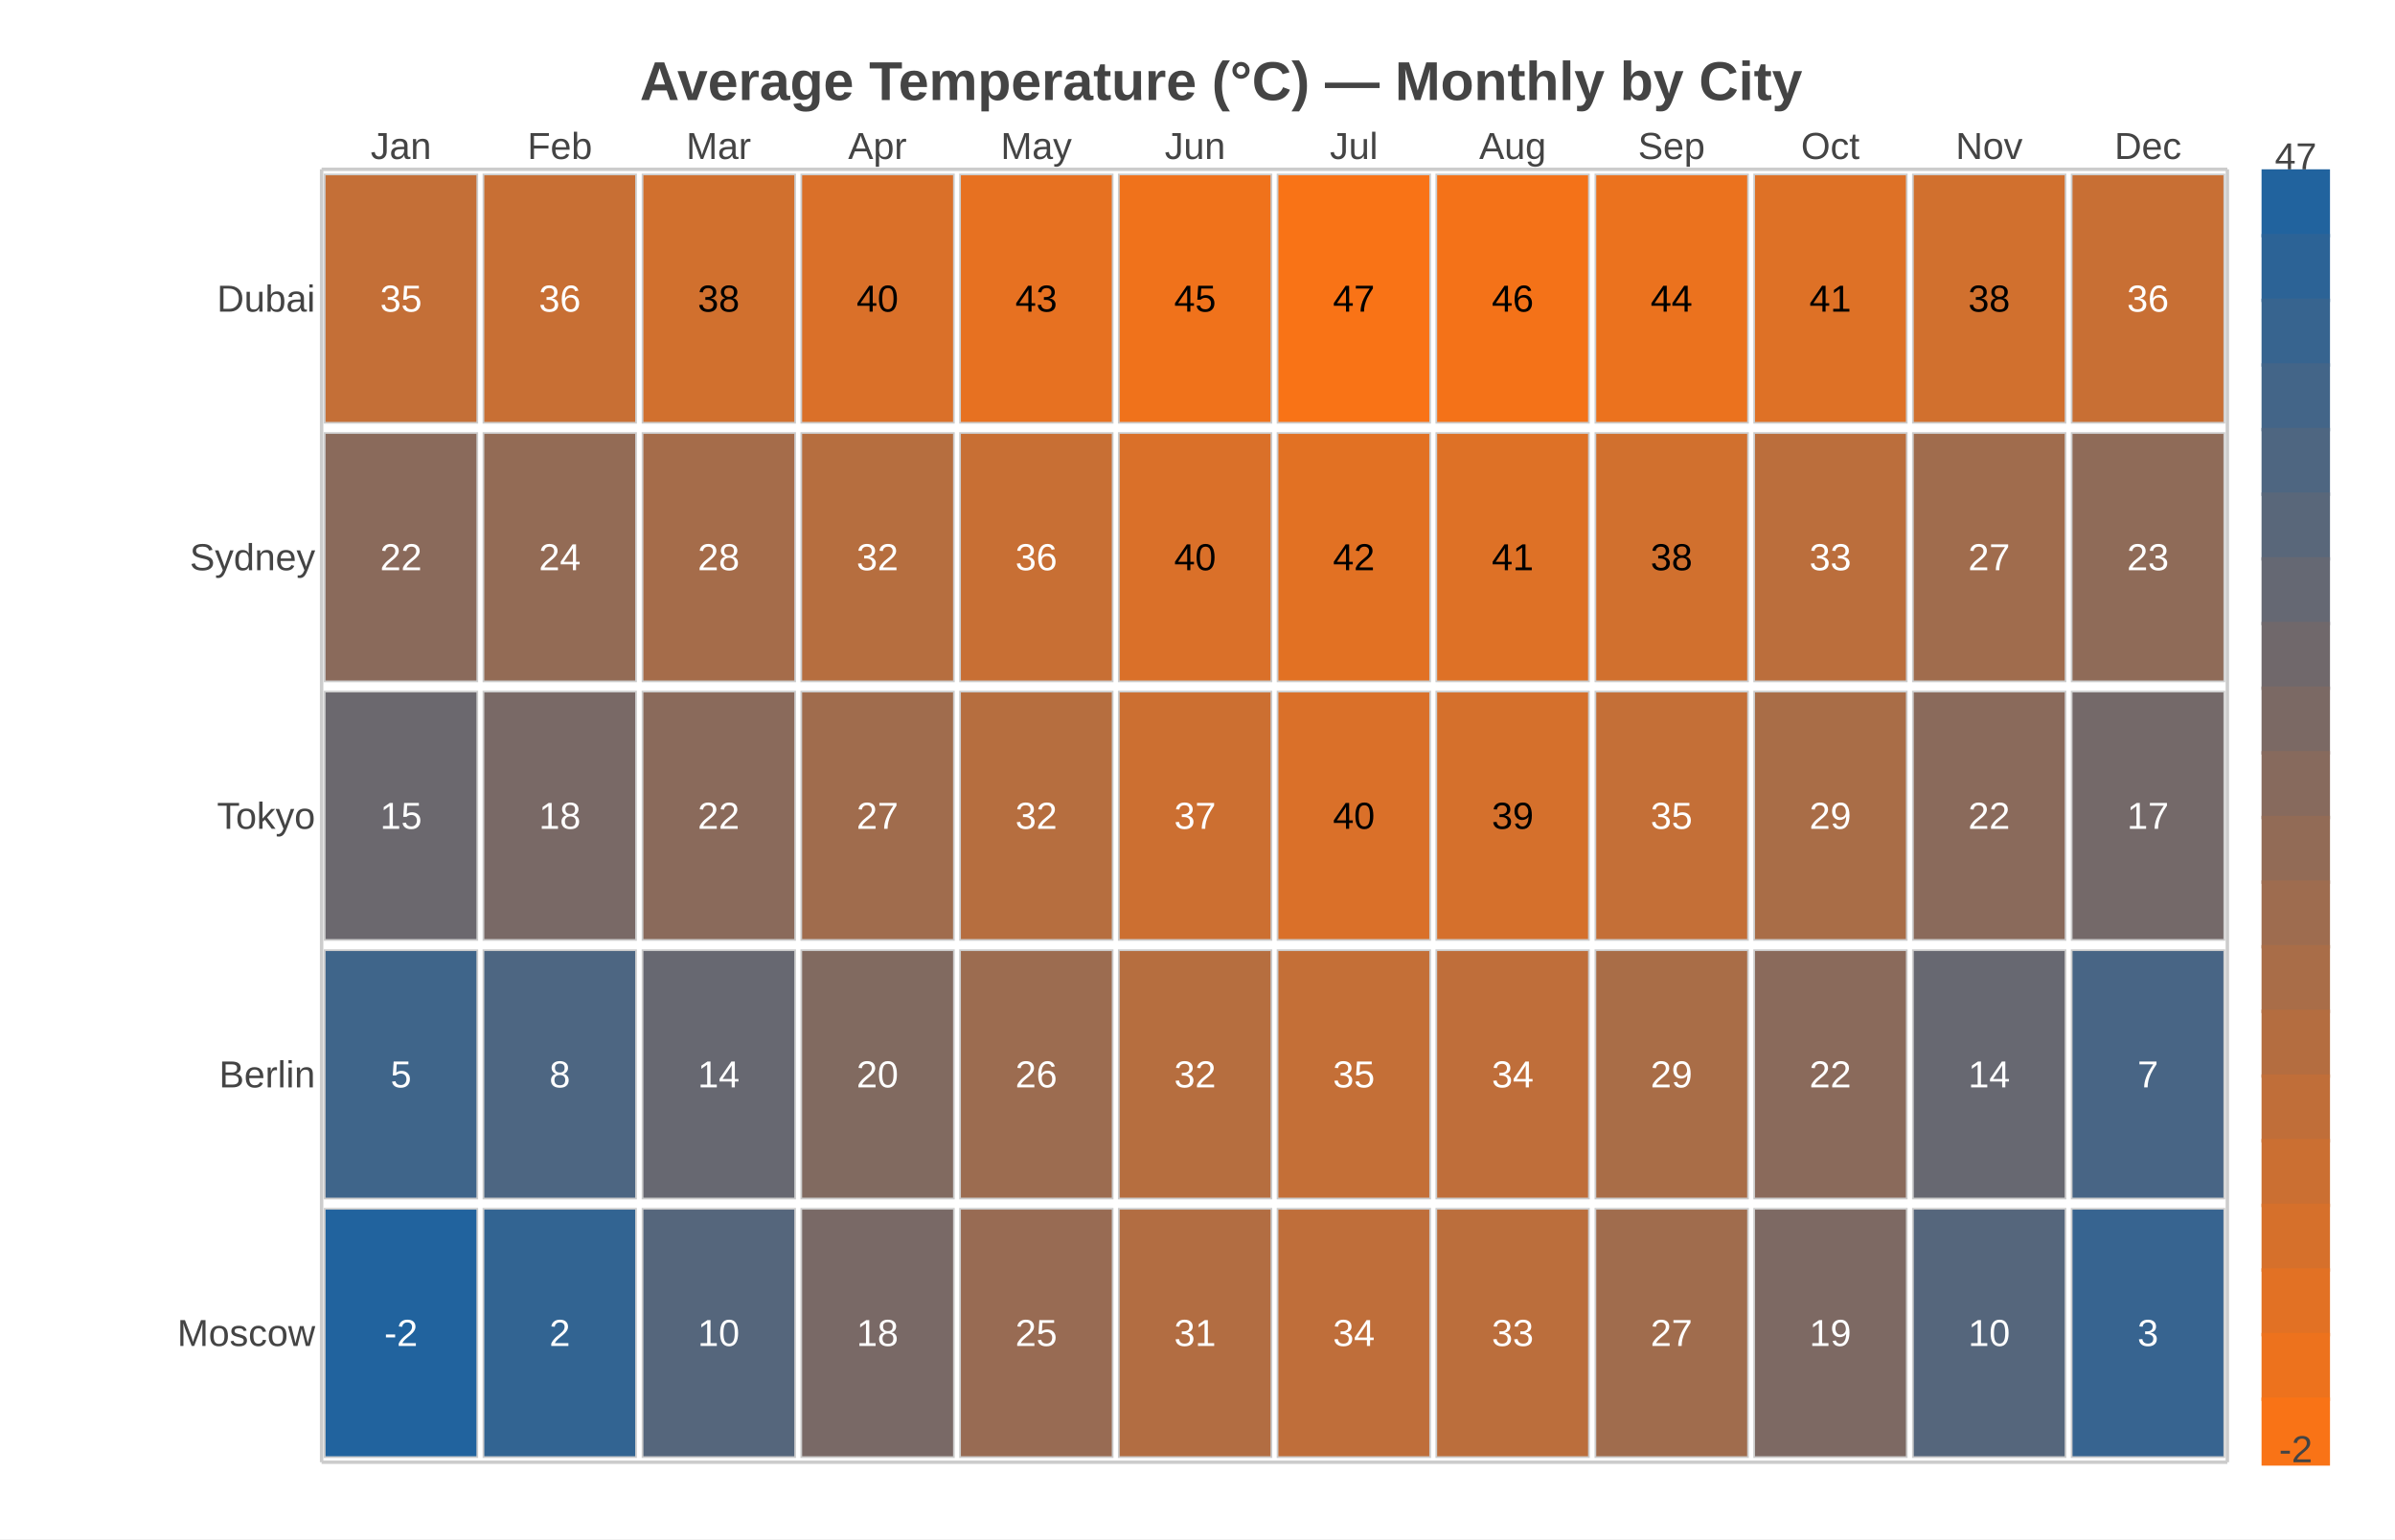
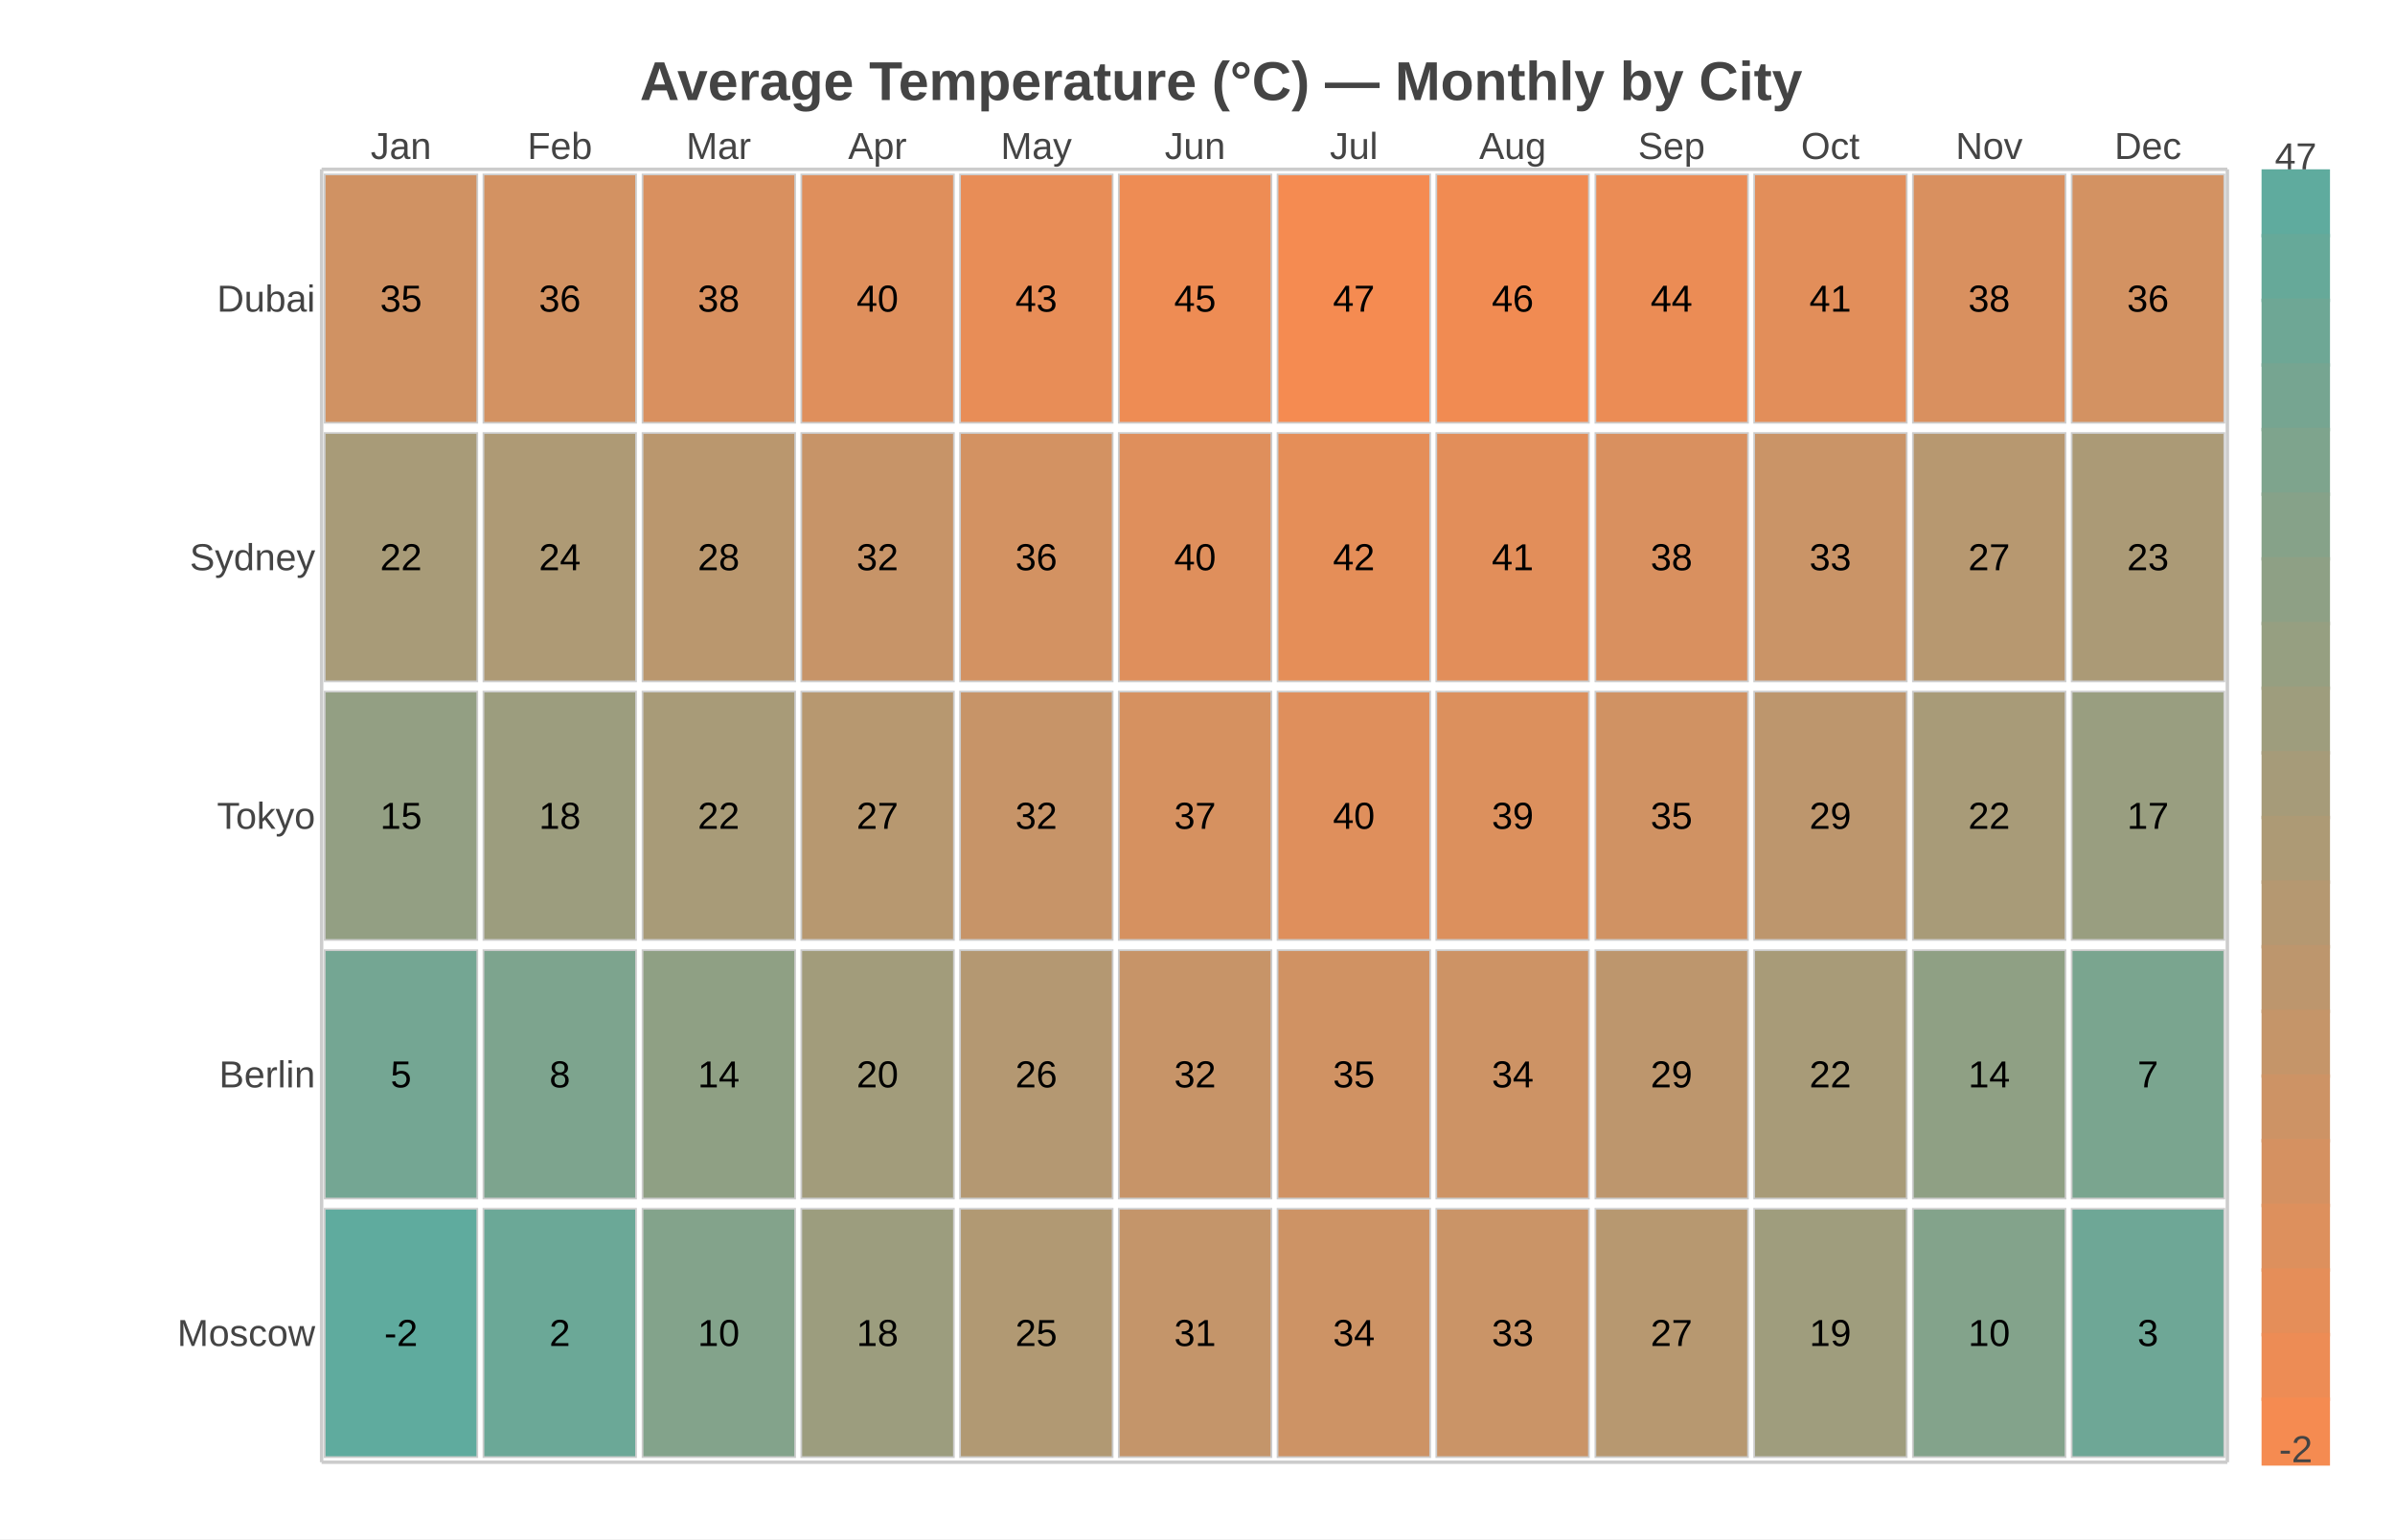
<svg xmlns="http://www.w3.org/2000/svg" width="700" height="450" viewBox="0 0 700 450">
  <path fill="#FFFFFF" d="M0 0 h700 v450 h-700 v-450Z" />
  <text transform="translate(-163.0, 18)" fill="#444444" font-family="Arial" font-weight="bold" font-size="16" x="350.0" y="11.25">Average Temperature (°C) — Monthly by City</text>
  <g transform="translate(94.0, 49.5)">
-     <path fill="#c46f37" stroke="#CCCCCC" stroke-width="0.5" d="M0.9 1.5 h44.6 v72.6 h-44.6 v-72.6Z" />
-     <text x="23.208" y="37.8" fill="#ffffff" font-family="Arial" font-size="11" text-anchor="middle" dominant-baseline="central">35</text>
-     <path fill="#c86f34" stroke="#CCCCCC" stroke-width="0.5" d="M47.3 1.5 h44.6 v72.6 h-44.6 v-72.6Z" />
-     <text x="69.625" y="37.8" fill="#ffffff" font-family="Arial" font-size="11" text-anchor="middle" dominant-baseline="central">36</text>
-     <path fill="#d1702e" stroke="#CCCCCC" stroke-width="0.5" d="M93.8 1.5 h44.6 v72.6 h-44.6 v-72.6Z" />
+     <path fill="#d09263" stroke="#CCCCCC" stroke-width="0.5" d="M0.9 1.5 h44.6 v72.6 h-44.6 v-72.6Z" />
+     <text x="23.208" y="37.8" fill="#000000" font-family="Arial" font-size="11" text-anchor="middle" dominant-baseline="central">35</text>
+     <path fill="#d39262" stroke="#CCCCCC" stroke-width="0.5" d="M47.3 1.5 h44.6 v72.6 h-44.6 v-72.6Z" />
+     <text x="69.625" y="37.8" fill="#000000" font-family="Arial" font-size="11" text-anchor="middle" dominant-baseline="central">36</text>
+     <path fill="#d9905f" stroke="#CCCCCC" stroke-width="0.5" d="M93.8 1.5 h44.6 v72.6 h-44.6 v-72.6Z" />
    <text x="116.042" y="37.8" fill="#000000" font-family="Arial" font-size="11" text-anchor="middle" dominant-baseline="central">38</text>
-     <path fill="#da7029" stroke="#CCCCCC" stroke-width="0.5" d="M140.2 1.5 h44.6 v72.6 h-44.6 v-72.6Z" />
+     <path fill="#df8f5c" stroke="#CCCCCC" stroke-width="0.5" d="M140.2 1.5 h44.6 v72.6 h-44.6 v-72.6Z" />
    <text x="162.458" y="37.8" fill="#000000" font-family="Arial" font-size="11" text-anchor="middle" dominant-baseline="central">40</text>
-     <path fill="#e77121" stroke="#CCCCCC" stroke-width="0.5" d="M186.6 1.5 h44.6 v72.6 h-44.6 v-72.6Z" />
+     <path fill="#e88d57" stroke="#CCCCCC" stroke-width="0.5" d="M186.6 1.5 h44.6 v72.6 h-44.6 v-72.6Z" />
    <text x="208.875" y="37.8" fill="#000000" font-family="Arial" font-size="11" text-anchor="middle" dominant-baseline="central">43</text>
-     <path fill="#f0721b" stroke="#CCCCCC" stroke-width="0.5" d="M233.0 1.5 h44.6 v72.6 h-44.6 v-72.6Z" />
+     <path fill="#ee8c54" stroke="#CCCCCC" stroke-width="0.5" d="M233.0 1.5 h44.6 v72.6 h-44.6 v-72.6Z" />
    <text x="255.292" y="37.8" fill="#000000" font-family="Arial" font-size="11" text-anchor="middle" dominant-baseline="central">45</text>
-     <path fill="#f97316" stroke="#CCCCCC" stroke-width="0.5" d="M279.4 1.5 h44.6 v72.6 h-44.6 v-72.6Z" />
+     <path fill="#f58b51" stroke="#CCCCCC" stroke-width="0.5" d="M279.4 1.5 h44.6 v72.6 h-44.6 v-72.6Z" />
    <text x="301.708" y="37.8" fill="#000000" font-family="Arial" font-size="11" text-anchor="middle" dominant-baseline="central">47</text>
-     <path fill="#f47218" stroke="#CCCCCC" stroke-width="0.5" d="M325.8 1.5 h44.6 v72.6 h-44.6 v-72.6Z" />
+     <path fill="#f18b52" stroke="#CCCCCC" stroke-width="0.5" d="M325.8 1.5 h44.6 v72.6 h-44.6 v-72.6Z" />
    <text x="348.125" y="37.8" fill="#000000" font-family="Arial" font-size="11" text-anchor="middle" dominant-baseline="central">46</text>
-     <path fill="#eb721e" stroke="#CCCCCC" stroke-width="0.5" d="M372.3 1.5 h44.6 v72.6 h-44.6 v-72.6Z" />
+     <path fill="#eb8c55" stroke="#CCCCCC" stroke-width="0.5" d="M372.3 1.5 h44.6 v72.6 h-44.6 v-72.6Z" />
    <text x="394.542" y="37.8" fill="#000000" font-family="Arial" font-size="11" text-anchor="middle" dominant-baseline="central">44</text>
-     <path fill="#de7126" stroke="#CCCCCC" stroke-width="0.5" d="M418.7 1.5 h44.6 v72.6 h-44.6 v-72.6Z" />
+     <path fill="#e28e5a" stroke="#CCCCCC" stroke-width="0.5" d="M418.7 1.5 h44.6 v72.6 h-44.6 v-72.6Z" />
    <text x="440.958" y="37.8" fill="#000000" font-family="Arial" font-size="11" text-anchor="middle" dominant-baseline="central">41</text>
-     <path fill="#d1702e" stroke="#CCCCCC" stroke-width="0.5" d="M465.1 1.5 h44.6 v72.6 h-44.6 v-72.6Z" />
+     <path fill="#d9905f" stroke="#CCCCCC" stroke-width="0.5" d="M465.1 1.5 h44.6 v72.6 h-44.6 v-72.6Z" />
    <text x="487.375" y="37.8" fill="#000000" font-family="Arial" font-size="11" text-anchor="middle" dominant-baseline="central">38</text>
-     <path fill="#c86f34" stroke="#CCCCCC" stroke-width="0.5" d="M511.5 1.5 h44.6 v72.6 h-44.6 v-72.6Z" />
-     <text x="533.792" y="37.8" fill="#ffffff" font-family="Arial" font-size="11" text-anchor="middle" dominant-baseline="central">36</text>
-     <path fill="#8a6a5b" stroke="#CCCCCC" stroke-width="0.5" d="M0.9 77.1 h44.6 v72.6 h-44.6 v-72.6Z" />
-     <text x="23.208" y="113.4" fill="#ffffff" font-family="Arial" font-size="11" text-anchor="middle" dominant-baseline="central">22</text>
-     <path fill="#936b55" stroke="#CCCCCC" stroke-width="0.5" d="M47.3 77.1 h44.6 v72.6 h-44.6 v-72.6Z" />
-     <text x="69.625" y="113.4" fill="#ffffff" font-family="Arial" font-size="11" text-anchor="middle" dominant-baseline="central">24</text>
-     <path fill="#a56c4a" stroke="#CCCCCC" stroke-width="0.5" d="M93.8 77.1 h44.6 v72.6 h-44.6 v-72.6Z" />
-     <text x="116.042" y="113.4" fill="#ffffff" font-family="Arial" font-size="11" text-anchor="middle" dominant-baseline="central">28</text>
-     <path fill="#b66e3f" stroke="#CCCCCC" stroke-width="0.5" d="M140.2 77.1 h44.6 v72.6 h-44.6 v-72.6Z" />
-     <text x="162.458" y="113.4" fill="#ffffff" font-family="Arial" font-size="11" text-anchor="middle" dominant-baseline="central">32</text>
-     <path fill="#c86f34" stroke="#CCCCCC" stroke-width="0.5" d="M186.6 77.1 h44.6 v72.6 h-44.6 v-72.6Z" />
-     <text x="208.875" y="113.4" fill="#ffffff" font-family="Arial" font-size="11" text-anchor="middle" dominant-baseline="central">36</text>
-     <path fill="#da7029" stroke="#CCCCCC" stroke-width="0.5" d="M233.0 77.1 h44.6 v72.6 h-44.6 v-72.6Z" />
+     <path fill="#d39262" stroke="#CCCCCC" stroke-width="0.5" d="M511.5 1.5 h44.6 v72.6 h-44.6 v-72.6Z" />
+     <text x="533.792" y="37.8" fill="#000000" font-family="Arial" font-size="11" text-anchor="middle" dominant-baseline="central">36</text>
+     <path fill="#a89b78" stroke="#CCCCCC" stroke-width="0.5" d="M0.9 77.1 h44.6 v72.6 h-44.6 v-72.6Z" />
+     <text x="23.208" y="113.4" fill="#000000" font-family="Arial" font-size="11" text-anchor="middle" dominant-baseline="central">22</text>
+     <path fill="#ae9a75" stroke="#CCCCCC" stroke-width="0.5" d="M47.3 77.1 h44.6 v72.6 h-44.6 v-72.6Z" />
+     <text x="69.625" y="113.4" fill="#000000" font-family="Arial" font-size="11" text-anchor="middle" dominant-baseline="central">24</text>
+     <path fill="#ba976e" stroke="#CCCCCC" stroke-width="0.5" d="M93.8 77.1 h44.6 v72.6 h-44.6 v-72.6Z" />
+     <text x="116.042" y="113.4" fill="#000000" font-family="Arial" font-size="11" text-anchor="middle" dominant-baseline="central">28</text>
+     <path fill="#c79468" stroke="#CCCCCC" stroke-width="0.5" d="M140.2 77.1 h44.6 v72.6 h-44.6 v-72.6Z" />
+     <text x="162.458" y="113.4" fill="#000000" font-family="Arial" font-size="11" text-anchor="middle" dominant-baseline="central">32</text>
+     <path fill="#d39262" stroke="#CCCCCC" stroke-width="0.5" d="M186.6 77.1 h44.6 v72.6 h-44.6 v-72.6Z" />
+     <text x="208.875" y="113.4" fill="#000000" font-family="Arial" font-size="11" text-anchor="middle" dominant-baseline="central">36</text>
+     <path fill="#df8f5c" stroke="#CCCCCC" stroke-width="0.5" d="M233.0 77.1 h44.6 v72.6 h-44.6 v-72.6Z" />
    <text x="255.292" y="113.4" fill="#000000" font-family="Arial" font-size="11" text-anchor="middle" dominant-baseline="central">40</text>
-     <path fill="#e27123" stroke="#CCCCCC" stroke-width="0.5" d="M279.4 77.1 h44.6 v72.6 h-44.6 v-72.6Z" />
+     <path fill="#e58e58" stroke="#CCCCCC" stroke-width="0.5" d="M279.4 77.1 h44.6 v72.6 h-44.6 v-72.6Z" />
    <text x="301.708" y="113.4" fill="#000000" font-family="Arial" font-size="11" text-anchor="middle" dominant-baseline="central">42</text>
-     <path fill="#de7126" stroke="#CCCCCC" stroke-width="0.5" d="M325.8 77.1 h44.6 v72.6 h-44.6 v-72.6Z" />
+     <path fill="#e28e5a" stroke="#CCCCCC" stroke-width="0.5" d="M325.8 77.1 h44.6 v72.6 h-44.6 v-72.6Z" />
    <text x="348.125" y="113.4" fill="#000000" font-family="Arial" font-size="11" text-anchor="middle" dominant-baseline="central">41</text>
-     <path fill="#d1702e" stroke="#CCCCCC" stroke-width="0.5" d="M372.3 77.1 h44.6 v72.6 h-44.6 v-72.6Z" />
+     <path fill="#d9905f" stroke="#CCCCCC" stroke-width="0.5" d="M372.3 77.1 h44.6 v72.6 h-44.6 v-72.6Z" />
    <text x="394.542" y="113.4" fill="#000000" font-family="Arial" font-size="11" text-anchor="middle" dominant-baseline="central">38</text>
-     <path fill="#bb6e3c" stroke="#CCCCCC" stroke-width="0.5" d="M418.7 77.1 h44.6 v72.6 h-44.6 v-72.6Z" />
-     <text x="440.958" y="113.4" fill="#ffffff" font-family="Arial" font-size="11" text-anchor="middle" dominant-baseline="central">33</text>
-     <path fill="#a06c4d" stroke="#CCCCCC" stroke-width="0.5" d="M465.1 77.1 h44.6 v72.6 h-44.6 v-72.6Z" />
-     <text x="487.375" y="113.4" fill="#ffffff" font-family="Arial" font-size="11" text-anchor="middle" dominant-baseline="central">27</text>
-     <path fill="#8f6b58" stroke="#CCCCCC" stroke-width="0.5" d="M511.5 77.1 h44.6 v72.6 h-44.6 v-72.6Z" />
-     <text x="533.792" y="113.4" fill="#ffffff" font-family="Arial" font-size="11" text-anchor="middle" dominant-baseline="central">23</text>
-     <path fill="#6b686e" stroke="#CCCCCC" stroke-width="0.5" d="M0.9 152.7 h44.6 v72.6 h-44.6 v-72.6Z" />
-     <text x="23.208" y="189.0" fill="#ffffff" font-family="Arial" font-size="11" text-anchor="middle" dominant-baseline="central">15</text>
-     <path fill="#796966" stroke="#CCCCCC" stroke-width="0.5" d="M47.3 152.7 h44.6 v72.6 h-44.6 v-72.6Z" />
-     <text x="69.625" y="189.0" fill="#ffffff" font-family="Arial" font-size="11" text-anchor="middle" dominant-baseline="central">18</text>
-     <path fill="#8a6a5b" stroke="#CCCCCC" stroke-width="0.5" d="M93.8 152.7 h44.6 v72.6 h-44.6 v-72.6Z" />
-     <text x="116.042" y="189.0" fill="#ffffff" font-family="Arial" font-size="11" text-anchor="middle" dominant-baseline="central">22</text>
-     <path fill="#a06c4d" stroke="#CCCCCC" stroke-width="0.5" d="M140.2 152.7 h44.6 v72.6 h-44.6 v-72.6Z" />
-     <text x="162.458" y="189.0" fill="#ffffff" font-family="Arial" font-size="11" text-anchor="middle" dominant-baseline="central">27</text>
-     <path fill="#b66e3f" stroke="#CCCCCC" stroke-width="0.5" d="M186.6 152.7 h44.6 v72.6 h-44.6 v-72.6Z" />
-     <text x="208.875" y="189.0" fill="#ffffff" font-family="Arial" font-size="11" text-anchor="middle" dominant-baseline="central">32</text>
-     <path fill="#cc6f31" stroke="#CCCCCC" stroke-width="0.5" d="M233.0 152.7 h44.6 v72.6 h-44.6 v-72.6Z" />
-     <text x="255.292" y="189.0" fill="#ffffff" font-family="Arial" font-size="11" text-anchor="middle" dominant-baseline="central">37</text>
-     <path fill="#da7029" stroke="#CCCCCC" stroke-width="0.5" d="M279.4 152.7 h44.6 v72.6 h-44.6 v-72.6Z" />
+     <path fill="#ca9467" stroke="#CCCCCC" stroke-width="0.5" d="M418.7 77.1 h44.6 v72.6 h-44.6 v-72.6Z" />
+     <text x="440.958" y="113.4" fill="#000000" font-family="Arial" font-size="11" text-anchor="middle" dominant-baseline="central">33</text>
+     <path fill="#b79870" stroke="#CCCCCC" stroke-width="0.5" d="M465.1 77.1 h44.6 v72.6 h-44.6 v-72.6Z" />
+     <text x="487.375" y="113.4" fill="#000000" font-family="Arial" font-size="11" text-anchor="middle" dominant-baseline="central">27</text>
+     <path fill="#ab9a76" stroke="#CCCCCC" stroke-width="0.5" d="M511.5 77.1 h44.6 v72.6 h-44.6 v-72.6Z" />
+     <text x="533.792" y="113.4" fill="#000000" font-family="Arial" font-size="11" text-anchor="middle" dominant-baseline="central">23</text>
+     <path fill="#939f83" stroke="#CCCCCC" stroke-width="0.5" d="M0.9 152.7 h44.6 v72.6 h-44.6 v-72.6Z" />
+     <text x="23.208" y="189.0" fill="#000000" font-family="Arial" font-size="11" text-anchor="middle" dominant-baseline="central">15</text>
+     <path fill="#9c9d7e" stroke="#CCCCCC" stroke-width="0.5" d="M47.3 152.7 h44.6 v72.6 h-44.6 v-72.6Z" />
+     <text x="69.625" y="189.0" fill="#000000" font-family="Arial" font-size="11" text-anchor="middle" dominant-baseline="central">18</text>
+     <path fill="#a89b78" stroke="#CCCCCC" stroke-width="0.5" d="M93.8 152.7 h44.6 v72.6 h-44.6 v-72.6Z" />
+     <text x="116.042" y="189.0" fill="#000000" font-family="Arial" font-size="11" text-anchor="middle" dominant-baseline="central">22</text>
+     <path fill="#b79870" stroke="#CCCCCC" stroke-width="0.5" d="M140.2 152.7 h44.6 v72.6 h-44.6 v-72.6Z" />
+     <text x="162.458" y="189.0" fill="#000000" font-family="Arial" font-size="11" text-anchor="middle" dominant-baseline="central">27</text>
+     <path fill="#c79468" stroke="#CCCCCC" stroke-width="0.5" d="M186.6 152.7 h44.6 v72.6 h-44.6 v-72.6Z" />
+     <text x="208.875" y="189.0" fill="#000000" font-family="Arial" font-size="11" text-anchor="middle" dominant-baseline="central">32</text>
+     <path fill="#d69160" stroke="#CCCCCC" stroke-width="0.5" d="M233.0 152.7 h44.6 v72.6 h-44.6 v-72.6Z" />
+     <text x="255.292" y="189.0" fill="#000000" font-family="Arial" font-size="11" text-anchor="middle" dominant-baseline="central">37</text>
+     <path fill="#df8f5c" stroke="#CCCCCC" stroke-width="0.5" d="M279.4 152.7 h44.6 v72.6 h-44.6 v-72.6Z" />
    <text x="301.708" y="189.0" fill="#000000" font-family="Arial" font-size="11" text-anchor="middle" dominant-baseline="central">40</text>
-     <path fill="#d5702c" stroke="#CCCCCC" stroke-width="0.5" d="M325.8 152.7 h44.6 v72.6 h-44.6 v-72.6Z" />
+     <path fill="#dc905d" stroke="#CCCCCC" stroke-width="0.5" d="M325.8 152.7 h44.6 v72.6 h-44.6 v-72.6Z" />
    <text x="348.125" y="189.0" fill="#000000" font-family="Arial" font-size="11" text-anchor="middle" dominant-baseline="central">39</text>
-     <path fill="#c46f37" stroke="#CCCCCC" stroke-width="0.5" d="M372.3 152.7 h44.6 v72.6 h-44.6 v-72.6Z" />
-     <text x="394.542" y="189.0" fill="#ffffff" font-family="Arial" font-size="11" text-anchor="middle" dominant-baseline="central">35</text>
-     <path fill="#a96d47" stroke="#CCCCCC" stroke-width="0.5" d="M418.7 152.7 h44.6 v72.6 h-44.6 v-72.6Z" />
-     <text x="440.958" y="189.0" fill="#ffffff" font-family="Arial" font-size="11" text-anchor="middle" dominant-baseline="central">29</text>
-     <path fill="#8a6a5b" stroke="#CCCCCC" stroke-width="0.5" d="M465.1 152.7 h44.6 v72.6 h-44.6 v-72.6Z" />
-     <text x="487.375" y="189.0" fill="#ffffff" font-family="Arial" font-size="11" text-anchor="middle" dominant-baseline="central">22</text>
-     <path fill="#746969" stroke="#CCCCCC" stroke-width="0.5" d="M511.5 152.7 h44.6 v72.6 h-44.6 v-72.6Z" />
-     <text x="533.792" y="189.0" fill="#ffffff" font-family="Arial" font-size="11" text-anchor="middle" dominant-baseline="central">17</text>
-     <path fill="#3f658a" stroke="#CCCCCC" stroke-width="0.5" d="M0.9 228.3 h44.6 v72.6 h-44.6 v-72.6Z" />
-     <text x="23.208" y="264.6" fill="#ffffff" font-family="Arial" font-size="11" text-anchor="middle" dominant-baseline="central">5</text>
-     <path fill="#4d6682" stroke="#CCCCCC" stroke-width="0.5" d="M47.3 228.3 h44.6 v72.6 h-44.6 v-72.6Z" />
-     <text x="69.625" y="264.6" fill="#ffffff" font-family="Arial" font-size="11" text-anchor="middle" dominant-baseline="central">8</text>
-     <path fill="#676871" stroke="#CCCCCC" stroke-width="0.5" d="M93.8 228.3 h44.6 v72.6 h-44.6 v-72.6Z" />
-     <text x="116.042" y="264.6" fill="#ffffff" font-family="Arial" font-size="11" text-anchor="middle" dominant-baseline="central">14</text>
-     <path fill="#816a60" stroke="#CCCCCC" stroke-width="0.5" d="M140.2 228.3 h44.6 v72.6 h-44.6 v-72.6Z" />
-     <text x="162.458" y="264.6" fill="#ffffff" font-family="Arial" font-size="11" text-anchor="middle" dominant-baseline="central">20</text>
-     <path fill="#9c6c50" stroke="#CCCCCC" stroke-width="0.5" d="M186.6 228.3 h44.6 v72.6 h-44.6 v-72.6Z" />
-     <text x="208.875" y="264.6" fill="#ffffff" font-family="Arial" font-size="11" text-anchor="middle" dominant-baseline="central">26</text>
-     <path fill="#b66e3f" stroke="#CCCCCC" stroke-width="0.5" d="M233.0 228.3 h44.6 v72.6 h-44.6 v-72.6Z" />
-     <text x="255.292" y="264.6" fill="#ffffff" font-family="Arial" font-size="11" text-anchor="middle" dominant-baseline="central">32</text>
-     <path fill="#c46f37" stroke="#CCCCCC" stroke-width="0.5" d="M279.4 228.3 h44.6 v72.6 h-44.6 v-72.6Z" />
-     <text x="301.708" y="264.6" fill="#ffffff" font-family="Arial" font-size="11" text-anchor="middle" dominant-baseline="central">35</text>
-     <path fill="#bf6e3a" stroke="#CCCCCC" stroke-width="0.5" d="M325.8 228.3 h44.6 v72.6 h-44.6 v-72.6Z" />
-     <text x="348.125" y="264.6" fill="#ffffff" font-family="Arial" font-size="11" text-anchor="middle" dominant-baseline="central">34</text>
-     <path fill="#a96d47" stroke="#CCCCCC" stroke-width="0.5" d="M372.3 228.3 h44.6 v72.6 h-44.6 v-72.6Z" />
-     <text x="394.542" y="264.6" fill="#ffffff" font-family="Arial" font-size="11" text-anchor="middle" dominant-baseline="central">29</text>
-     <path fill="#8a6a5b" stroke="#CCCCCC" stroke-width="0.5" d="M418.7 228.3 h44.6 v72.6 h-44.6 v-72.6Z" />
-     <text x="440.958" y="264.6" fill="#ffffff" font-family="Arial" font-size="11" text-anchor="middle" dominant-baseline="central">22</text>
-     <path fill="#676871" stroke="#CCCCCC" stroke-width="0.5" d="M465.1 228.3 h44.6 v72.6 h-44.6 v-72.6Z" />
-     <text x="487.375" y="264.6" fill="#ffffff" font-family="Arial" font-size="11" text-anchor="middle" dominant-baseline="central">14</text>
-     <path fill="#486585" stroke="#CCCCCC" stroke-width="0.5" d="M511.5 228.3 h44.6 v72.6 h-44.6 v-72.6Z" />
-     <text x="533.792" y="264.6" fill="#ffffff" font-family="Arial" font-size="11" text-anchor="middle" dominant-baseline="central">7</text>
-     <path fill="#21639e" stroke="#CCCCCC" stroke-width="0.5" d="M0.9 303.9 h44.6 v72.6 h-44.6 v-72.6Z" />
-     <text x="23.208" y="340.2" fill="#ffffff" font-family="Arial" font-size="11" text-anchor="middle" dominant-baseline="central">-2</text>
-     <path fill="#326492" stroke="#CCCCCC" stroke-width="0.5" d="M47.3 303.9 h44.6 v72.6 h-44.6 v-72.6Z" />
-     <text x="69.625" y="340.2" fill="#ffffff" font-family="Arial" font-size="11" text-anchor="middle" dominant-baseline="central">2</text>
-     <path fill="#55667c" stroke="#CCCCCC" stroke-width="0.5" d="M93.8 303.9 h44.6 v72.6 h-44.6 v-72.6Z" />
-     <text x="116.042" y="340.2" fill="#ffffff" font-family="Arial" font-size="11" text-anchor="middle" dominant-baseline="central">10</text>
-     <path fill="#796966" stroke="#CCCCCC" stroke-width="0.5" d="M140.2 303.9 h44.6 v72.6 h-44.6 v-72.6Z" />
-     <text x="162.458" y="340.2" fill="#ffffff" font-family="Arial" font-size="11" text-anchor="middle" dominant-baseline="central">18</text>
-     <path fill="#986b53" stroke="#CCCCCC" stroke-width="0.5" d="M186.6 303.9 h44.6 v72.6 h-44.6 v-72.6Z" />
-     <text x="208.875" y="340.2" fill="#ffffff" font-family="Arial" font-size="11" text-anchor="middle" dominant-baseline="central">25</text>
-     <path fill="#b26d42" stroke="#CCCCCC" stroke-width="0.5" d="M233.0 303.9 h44.6 v72.6 h-44.6 v-72.6Z" />
-     <text x="255.292" y="340.2" fill="#ffffff" font-family="Arial" font-size="11" text-anchor="middle" dominant-baseline="central">31</text>
-     <path fill="#bf6e3a" stroke="#CCCCCC" stroke-width="0.5" d="M279.4 303.9 h44.6 v72.6 h-44.6 v-72.6Z" />
-     <text x="301.708" y="340.2" fill="#ffffff" font-family="Arial" font-size="11" text-anchor="middle" dominant-baseline="central">34</text>
-     <path fill="#bb6e3c" stroke="#CCCCCC" stroke-width="0.5" d="M325.8 303.9 h44.6 v72.6 h-44.6 v-72.6Z" />
-     <text x="348.125" y="340.2" fill="#ffffff" font-family="Arial" font-size="11" text-anchor="middle" dominant-baseline="central">33</text>
-     <path fill="#a06c4d" stroke="#CCCCCC" stroke-width="0.5" d="M372.3 303.9 h44.6 v72.6 h-44.6 v-72.6Z" />
-     <text x="394.542" y="340.2" fill="#ffffff" font-family="Arial" font-size="11" text-anchor="middle" dominant-baseline="central">27</text>
-     <path fill="#7d6963" stroke="#CCCCCC" stroke-width="0.5" d="M418.7 303.9 h44.6 v72.6 h-44.6 v-72.6Z" />
-     <text x="440.958" y="340.2" fill="#ffffff" font-family="Arial" font-size="11" text-anchor="middle" dominant-baseline="central">19</text>
-     <path fill="#55667c" stroke="#CCCCCC" stroke-width="0.5" d="M465.1 303.9 h44.6 v72.6 h-44.6 v-72.6Z" />
-     <text x="487.375" y="340.2" fill="#ffffff" font-family="Arial" font-size="11" text-anchor="middle" dominant-baseline="central">10</text>
-     <path fill="#376490" stroke="#CCCCCC" stroke-width="0.5" d="M511.5 303.9 h44.6 v72.6 h-44.6 v-72.6Z" />
-     <text x="533.792" y="340.2" fill="#ffffff" font-family="Arial" font-size="11" text-anchor="middle" dominant-baseline="central">3</text>
+     <path fill="#d09263" stroke="#CCCCCC" stroke-width="0.5" d="M372.3 152.7 h44.6 v72.6 h-44.6 v-72.6Z" />
+     <text x="394.542" y="189.0" fill="#000000" font-family="Arial" font-size="11" text-anchor="middle" dominant-baseline="central">35</text>
+     <path fill="#bd966d" stroke="#CCCCCC" stroke-width="0.5" d="M418.7 152.7 h44.6 v72.6 h-44.6 v-72.6Z" />
+     <text x="440.958" y="189.0" fill="#000000" font-family="Arial" font-size="11" text-anchor="middle" dominant-baseline="central">29</text>
+     <path fill="#a89b78" stroke="#CCCCCC" stroke-width="0.5" d="M465.1 152.7 h44.6 v72.6 h-44.6 v-72.6Z" />
+     <text x="487.375" y="189.0" fill="#000000" font-family="Arial" font-size="11" text-anchor="middle" dominant-baseline="central">22</text>
+     <path fill="#999e80" stroke="#CCCCCC" stroke-width="0.5" d="M511.5 152.7 h44.6 v72.6 h-44.6 v-72.6Z" />
+     <text x="533.792" y="189.0" fill="#000000" font-family="Arial" font-size="11" text-anchor="middle" dominant-baseline="central">17</text>
+     <path fill="#74a693" stroke="#CCCCCC" stroke-width="0.5" d="M0.9 228.3 h44.6 v72.6 h-44.6 v-72.6Z" />
+     <text x="23.208" y="264.6" fill="#000000" font-family="Arial" font-size="11" text-anchor="middle" dominant-baseline="central">5</text>
+     <path fill="#7da48e" stroke="#CCCCCC" stroke-width="0.5" d="M47.3 228.3 h44.6 v72.6 h-44.6 v-72.6Z" />
+     <text x="69.625" y="264.6" fill="#000000" font-family="Arial" font-size="11" text-anchor="middle" dominant-baseline="central">8</text>
+     <path fill="#8fa084" stroke="#CCCCCC" stroke-width="0.5" d="M93.8 228.3 h44.6 v72.6 h-44.6 v-72.6Z" />
+     <text x="116.042" y="264.6" fill="#000000" font-family="Arial" font-size="11" text-anchor="middle" dominant-baseline="central">14</text>
+     <path fill="#a29c7b" stroke="#CCCCCC" stroke-width="0.5" d="M140.2 228.3 h44.6 v72.6 h-44.6 v-72.6Z" />
+     <text x="162.458" y="264.6" fill="#000000" font-family="Arial" font-size="11" text-anchor="middle" dominant-baseline="central">20</text>
+     <path fill="#b49872" stroke="#CCCCCC" stroke-width="0.5" d="M186.6 228.3 h44.6 v72.6 h-44.6 v-72.6Z" />
+     <text x="208.875" y="264.6" fill="#000000" font-family="Arial" font-size="11" text-anchor="middle" dominant-baseline="central">26</text>
+     <path fill="#c79468" stroke="#CCCCCC" stroke-width="0.5" d="M233.0 228.3 h44.6 v72.6 h-44.6 v-72.6Z" />
+     <text x="255.292" y="264.6" fill="#000000" font-family="Arial" font-size="11" text-anchor="middle" dominant-baseline="central">32</text>
+     <path fill="#d09263" stroke="#CCCCCC" stroke-width="0.5" d="M279.4 228.3 h44.6 v72.6 h-44.6 v-72.6Z" />
+     <text x="301.708" y="264.6" fill="#000000" font-family="Arial" font-size="11" text-anchor="middle" dominant-baseline="central">35</text>
+     <path fill="#cd9365" stroke="#CCCCCC" stroke-width="0.5" d="M325.8 228.3 h44.6 v72.6 h-44.6 v-72.6Z" />
+     <text x="348.125" y="264.6" fill="#000000" font-family="Arial" font-size="11" text-anchor="middle" dominant-baseline="central">34</text>
+     <path fill="#bd966d" stroke="#CCCCCC" stroke-width="0.5" d="M372.3 228.3 h44.6 v72.6 h-44.6 v-72.6Z" />
+     <text x="394.542" y="264.6" fill="#000000" font-family="Arial" font-size="11" text-anchor="middle" dominant-baseline="central">29</text>
+     <path fill="#a89b78" stroke="#CCCCCC" stroke-width="0.5" d="M418.7 228.3 h44.6 v72.6 h-44.6 v-72.6Z" />
+     <text x="440.958" y="264.6" fill="#000000" font-family="Arial" font-size="11" text-anchor="middle" dominant-baseline="central">22</text>
+     <path fill="#8fa084" stroke="#CCCCCC" stroke-width="0.5" d="M465.1 228.3 h44.6 v72.6 h-44.6 v-72.6Z" />
+     <text x="487.375" y="264.6" fill="#000000" font-family="Arial" font-size="11" text-anchor="middle" dominant-baseline="central">14</text>
+     <path fill="#7aa58f" stroke="#CCCCCC" stroke-width="0.5" d="M511.5 228.3 h44.6 v72.6 h-44.6 v-72.6Z" />
+     <text x="533.792" y="264.6" fill="#000000" font-family="Arial" font-size="11" text-anchor="middle" dominant-baseline="central">7</text>
+     <path fill="#5fab9e" stroke="#CCCCCC" stroke-width="0.5" d="M0.9 303.9 h44.6 v72.6 h-44.6 v-72.6Z" />
+     <text x="23.208" y="340.2" fill="#000000" font-family="Arial" font-size="11" text-anchor="middle" dominant-baseline="central">-2</text>
+     <path fill="#6ba897" stroke="#CCCCCC" stroke-width="0.5" d="M47.3 303.9 h44.6 v72.6 h-44.6 v-72.6Z" />
+     <text x="69.625" y="340.2" fill="#000000" font-family="Arial" font-size="11" text-anchor="middle" dominant-baseline="central">2</text>
+     <path fill="#83a38b" stroke="#CCCCCC" stroke-width="0.5" d="M93.8 303.9 h44.6 v72.6 h-44.6 v-72.6Z" />
+     <text x="116.042" y="340.2" fill="#000000" font-family="Arial" font-size="11" text-anchor="middle" dominant-baseline="central">10</text>
+     <path fill="#9c9d7e" stroke="#CCCCCC" stroke-width="0.5" d="M140.2 303.9 h44.6 v72.6 h-44.6 v-72.6Z" />
+     <text x="162.458" y="340.2" fill="#000000" font-family="Arial" font-size="11" text-anchor="middle" dominant-baseline="central">18</text>
+     <path fill="#b19973" stroke="#CCCCCC" stroke-width="0.5" d="M186.6 303.9 h44.6 v72.6 h-44.6 v-72.6Z" />
+     <text x="208.875" y="340.2" fill="#000000" font-family="Arial" font-size="11" text-anchor="middle" dominant-baseline="central">25</text>
+     <path fill="#c4956a" stroke="#CCCCCC" stroke-width="0.5" d="M233.0 303.9 h44.6 v72.6 h-44.6 v-72.6Z" />
+     <text x="255.292" y="340.2" fill="#000000" font-family="Arial" font-size="11" text-anchor="middle" dominant-baseline="central">31</text>
+     <path fill="#cd9365" stroke="#CCCCCC" stroke-width="0.5" d="M279.4 303.9 h44.6 v72.6 h-44.6 v-72.6Z" />
+     <text x="301.708" y="340.2" fill="#000000" font-family="Arial" font-size="11" text-anchor="middle" dominant-baseline="central">34</text>
+     <path fill="#ca9467" stroke="#CCCCCC" stroke-width="0.5" d="M325.8 303.9 h44.6 v72.6 h-44.6 v-72.6Z" />
+     <text x="348.125" y="340.2" fill="#000000" font-family="Arial" font-size="11" text-anchor="middle" dominant-baseline="central">33</text>
+     <path fill="#b79870" stroke="#CCCCCC" stroke-width="0.5" d="M372.3 303.9 h44.6 v72.6 h-44.6 v-72.6Z" />
+     <text x="394.542" y="340.2" fill="#000000" font-family="Arial" font-size="11" text-anchor="middle" dominant-baseline="central">27</text>
+     <path fill="#9f9d7d" stroke="#CCCCCC" stroke-width="0.5" d="M418.7 303.9 h44.6 v72.6 h-44.6 v-72.6Z" />
+     <text x="440.958" y="340.2" fill="#000000" font-family="Arial" font-size="11" text-anchor="middle" dominant-baseline="central">19</text>
+     <path fill="#83a38b" stroke="#CCCCCC" stroke-width="0.5" d="M465.1 303.9 h44.6 v72.6 h-44.6 v-72.6Z" />
+     <text x="487.375" y="340.2" fill="#000000" font-family="Arial" font-size="11" text-anchor="middle" dominant-baseline="central">10</text>
+     <path fill="#6ea796" stroke="#CCCCCC" stroke-width="0.5" d="M511.5 303.9 h44.6 v72.6 h-44.6 v-72.6Z" />
+     <text x="533.792" y="340.2" fill="#000000" font-family="Arial" font-size="11" text-anchor="middle" dominant-baseline="central">3</text>
    <text x="23.208" y="-3.024" fill="#444444" font-family="Arial" font-size="11" text-anchor="middle" dominant-baseline="bottom">Jan</text>
    <text x="69.625" y="-3.024" fill="#444444" font-family="Arial" font-size="11" text-anchor="middle" dominant-baseline="bottom">Feb</text>
    <text x="116.042" y="-3.024" fill="#444444" font-family="Arial" font-size="11" text-anchor="middle" dominant-baseline="bottom">Mar</text>
    <text x="162.458" y="-3.024" fill="#444444" font-family="Arial" font-size="11" text-anchor="middle" dominant-baseline="bottom">Apr</text>
    <text x="208.875" y="-3.024" fill="#444444" font-family="Arial" font-size="11" text-anchor="middle" dominant-baseline="bottom">May</text>
    <text x="255.292" y="-3.024" fill="#444444" font-family="Arial" font-size="11" text-anchor="middle" dominant-baseline="bottom">Jun</text>
    <text x="301.708" y="-3.024" fill="#444444" font-family="Arial" font-size="11" text-anchor="middle" dominant-baseline="bottom">Jul</text>
    <text x="348.125" y="-3.024" fill="#444444" font-family="Arial" font-size="11" text-anchor="middle" dominant-baseline="bottom">Aug</text>
    <text x="394.542" y="-3.024" fill="#444444" font-family="Arial" font-size="11" text-anchor="middle" dominant-baseline="bottom">Sep</text>
    <text x="440.958" y="-3.024" fill="#444444" font-family="Arial" font-size="11" text-anchor="middle" dominant-baseline="bottom">Oct</text>
    <text x="487.375" y="-3.024" fill="#444444" font-family="Arial" font-size="11" text-anchor="middle" dominant-baseline="bottom">Nov</text>
    <text x="533.792" y="-3.024" fill="#444444" font-family="Arial" font-size="11" text-anchor="middle" dominant-baseline="bottom">Dec</text>
    <text x="-1.857" y="37.8" fill="#444444" font-family="Arial" font-size="11" text-anchor="end" dominant-baseline="central">Dubai</text>
    <text x="-1.857" y="113.4" fill="#444444" font-family="Arial" font-size="11" text-anchor="end" dominant-baseline="central">Sydney</text>
    <text x="-1.857" y="189.0" fill="#444444" font-family="Arial" font-size="11" text-anchor="end" dominant-baseline="central">Tokyo</text>
    <text x="-1.857" y="264.6" fill="#444444" font-family="Arial" font-size="11" text-anchor="end" dominant-baseline="central">Berlin</text>
    <text x="-1.857" y="340.2" fill="#444444" font-family="Arial" font-size="11" text-anchor="end" dominant-baseline="central">Moscow</text>
-     <path fill="#21639e" d="M567.0 0.0 h20 v19.9 h-20 v-19.9Z" />
-     <path fill="#2c6396" d="M567.0 18.9 h20 v19.9 h-20 v-19.9Z" />
-     <path fill="#37648f" d="M567.0 37.8 h20 v19.9 h-20 v-19.9Z" />
-     <path fill="#436588" d="M567.0 56.7 h20 v19.9 h-20 v-19.9Z" />
-     <path fill="#4e6681" d="M567.0 75.6 h20 v19.9 h-20 v-19.9Z" />
-     <path fill="#59677a" d="M567.0 94.5 h20 v19.9 h-20 v-19.9Z" />
-     <path fill="#656873" d="M567.0 113.4 h20 v19.9 h-20 v-19.9Z" />
-     <path fill="#70686b" d="M567.0 132.3 h20 v19.9 h-20 v-19.9Z" />
-     <path fill="#7b6964" d="M567.0 151.2 h20 v19.9 h-20 v-19.9Z" />
-     <path fill="#876a5d" d="M567.0 170.1 h20 v19.9 h-20 v-19.9Z" />
-     <path fill="#926b56" d="M567.0 189.0 h20 v19.9 h-20 v-19.9Z" />
-     <path fill="#9e6c4f" d="M567.0 207.9 h20 v19.9 h-20 v-19.9Z" />
-     <path fill="#a96d48" d="M567.0 226.8 h20 v19.9 h-20 v-19.9Z" />
-     <path fill="#b46d40" d="M567.0 245.7 h20 v19.9 h-20 v-19.9Z" />
-     <path fill="#c06e39" d="M567.0 264.6 h20 v19.9 h-20 v-19.9Z" />
-     <path fill="#cb6f32" d="M567.0 283.5 h20 v19.9 h-20 v-19.9Z" />
-     <path fill="#d6702b" d="M567.0 302.4 h20 v19.9 h-20 v-19.9Z" />
-     <path fill="#e27124" d="M567.0 321.3 h20 v19.9 h-20 v-19.9Z" />
-     <path fill="#ed721d" d="M567.0 340.2 h20 v19.9 h-20 v-19.9Z" />
-     <path fill="#f97316" d="M567.0 359.1 h20 v19.9 h-20 v-19.9Z" />
+     <path fill="#5fab9e" d="M567.0 0.0 h20 v19.9 h-20 v-19.9Z" />
+     <path fill="#66a999" d="M567.0 18.9 h20 v19.9 h-20 v-19.9Z" />
+     <path fill="#6ea795" d="M567.0 37.8 h20 v19.9 h-20 v-19.9Z" />
+     <path fill="#76a591" d="M567.0 56.7 h20 v19.9 h-20 v-19.9Z" />
+     <path fill="#7ea48d" d="M567.0 75.6 h20 v19.9 h-20 v-19.9Z" />
+     <path fill="#86a289" d="M567.0 94.5 h20 v19.9 h-20 v-19.9Z" />
+     <path fill="#8ea085" d="M567.0 113.4 h20 v19.9 h-20 v-19.9Z" />
+     <path fill="#969f81" d="M567.0 132.3 h20 v19.9 h-20 v-19.9Z" />
+     <path fill="#9e9d7d" d="M567.0 151.2 h20 v19.9 h-20 v-19.9Z" />
+     <path fill="#a69b79" d="M567.0 170.1 h20 v19.9 h-20 v-19.9Z" />
+     <path fill="#ad9a75" d="M567.0 189.0 h20 v19.9 h-20 v-19.9Z" />
+     <path fill="#b59871" d="M567.0 207.9 h20 v19.9 h-20 v-19.9Z" />
+     <path fill="#bd966d" d="M567.0 226.8 h20 v19.9 h-20 v-19.9Z" />
+     <path fill="#c59569" d="M567.0 245.7 h20 v19.9 h-20 v-19.9Z" />
+     <path fill="#cd9365" d="M567.0 264.6 h20 v19.9 h-20 v-19.9Z" />
+     <path fill="#d59161" d="M567.0 283.5 h20 v19.9 h-20 v-19.9Z" />
+     <path fill="#dd905d" d="M567.0 302.4 h20 v19.9 h-20 v-19.9Z" />
+     <path fill="#e58e59" d="M567.0 321.3 h20 v19.9 h-20 v-19.9Z" />
+     <path fill="#ed8c55" d="M567.0 340.2 h20 v19.9 h-20 v-19.9Z" />
+     <path fill="#f58b51" d="M567.0 359.1 h20 v19.9 h-20 v-19.9Z" />
    <text x="577.0" y="378.0" fill="#444444" font-family="Arial" font-size="11" text-anchor="middle">-2</text>
    <text x="577.0" y="0" fill="#444444" font-family="Arial" font-size="11" text-anchor="middle" dominant-baseline="bottom">47</text>
    <path stroke="#CCCCCC" stroke-dasharray="None" d="M0 378.0 h557.0" />
    <path stroke="#CCCCCC" stroke-dasharray="None" d="M0 0 h557.0" />
    <path stroke="#CCCCCC" stroke-dasharray="None" d="M0 0 v378.0" />
    <path stroke="#CCCCCC" stroke-dasharray="None" d="M557.0 0 v378.0" />
  </g>
</svg>
